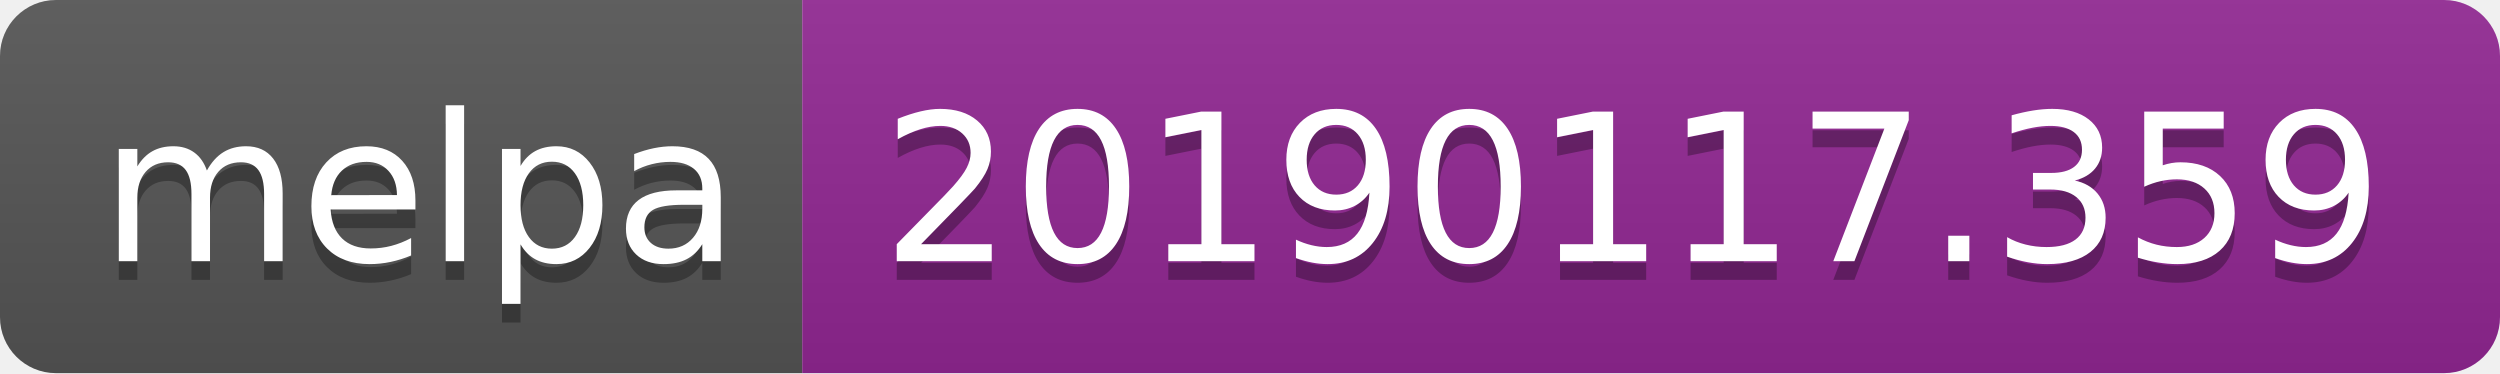
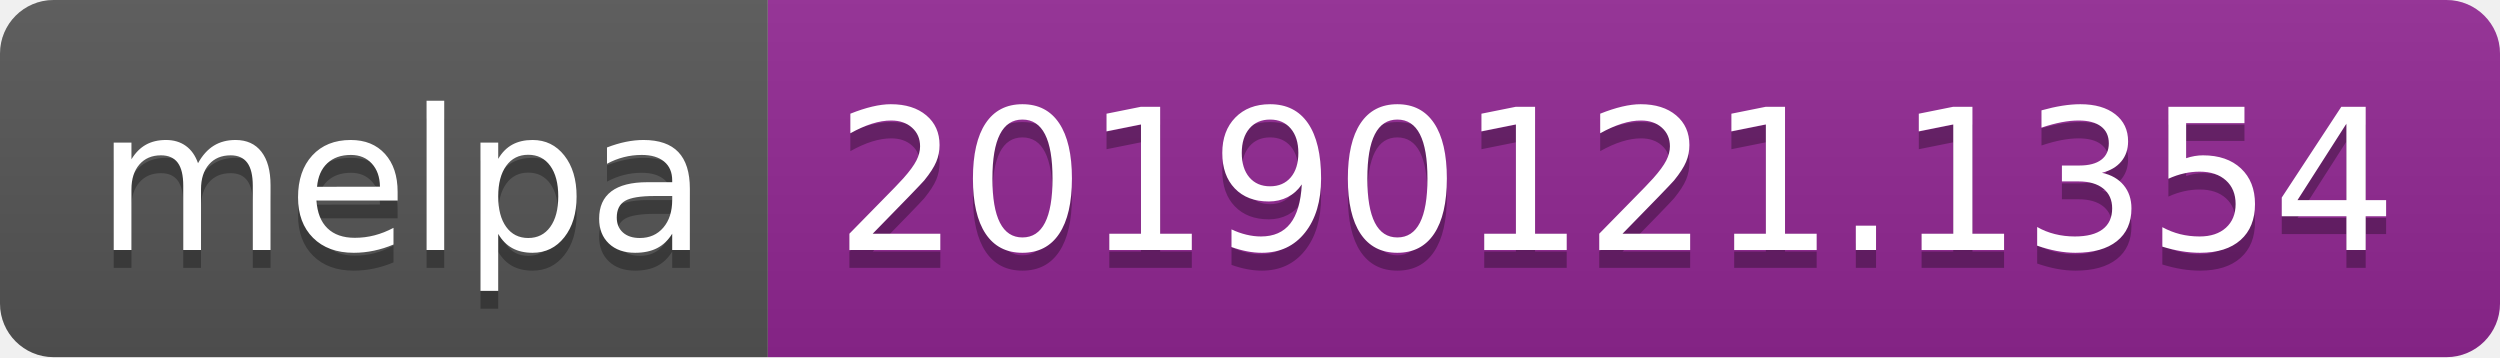
- <svg xmlns="http://www.w3.org/2000/svg" width="134" height="20">
+ <svg xmlns="http://www.w3.org/2000/svg" width="140" height="20">
  <linearGradient id="b" x2="0" y2="100%">
    <stop offset="0" stop-color="#bbb" stop-opacity=".1" />
    <stop offset="1" stop-opacity=".1" />
  </linearGradient>
  <clipPath id="a">
-     <rect width="134" height="20" rx="3" fill="#fff" />
+     <rect width="140" height="20" rx="3" fill="#fff" />
  </clipPath>
  <g clip-path="url(#a)">
    <path fill="#555" d="M0 0h43v20H0z" />
-     <path fill="#922793" d="M43 0h91v20H43z" />
-     <path fill="url(#b)" d="M0 0h134v20H0z" />
+     <path fill="#922793" d="M43 0h97v20H43z" />
+     <path fill="url(#b)" d="M0 0h140v20H0z" />
  </g>
  <g fill="#fff" text-anchor="middle" font-family="DejaVu Sans,Verdana,Geneva,sans-serif" font-size="110">
    <text x="225" y="150" fill="#010101" fill-opacity=".3" transform="scale(.1)" textLength="330">melpa</text>
    <text x="225" y="140" transform="scale(.1)" textLength="330">melpa</text>
-     <text x="875" y="150" fill="#010101" fill-opacity=".3" transform="scale(.1)" textLength="810">20190117.359</text>
-     <text x="875" y="140" transform="scale(.1)" textLength="810">20190117.359</text>
+     <text x="905" y="150" fill="#010101" fill-opacity=".3" transform="scale(.1)" textLength="870">20190121.1354</text>
+     <text x="905" y="140" transform="scale(.1)" textLength="870">20190121.1354</text>
  </g>
</svg>
